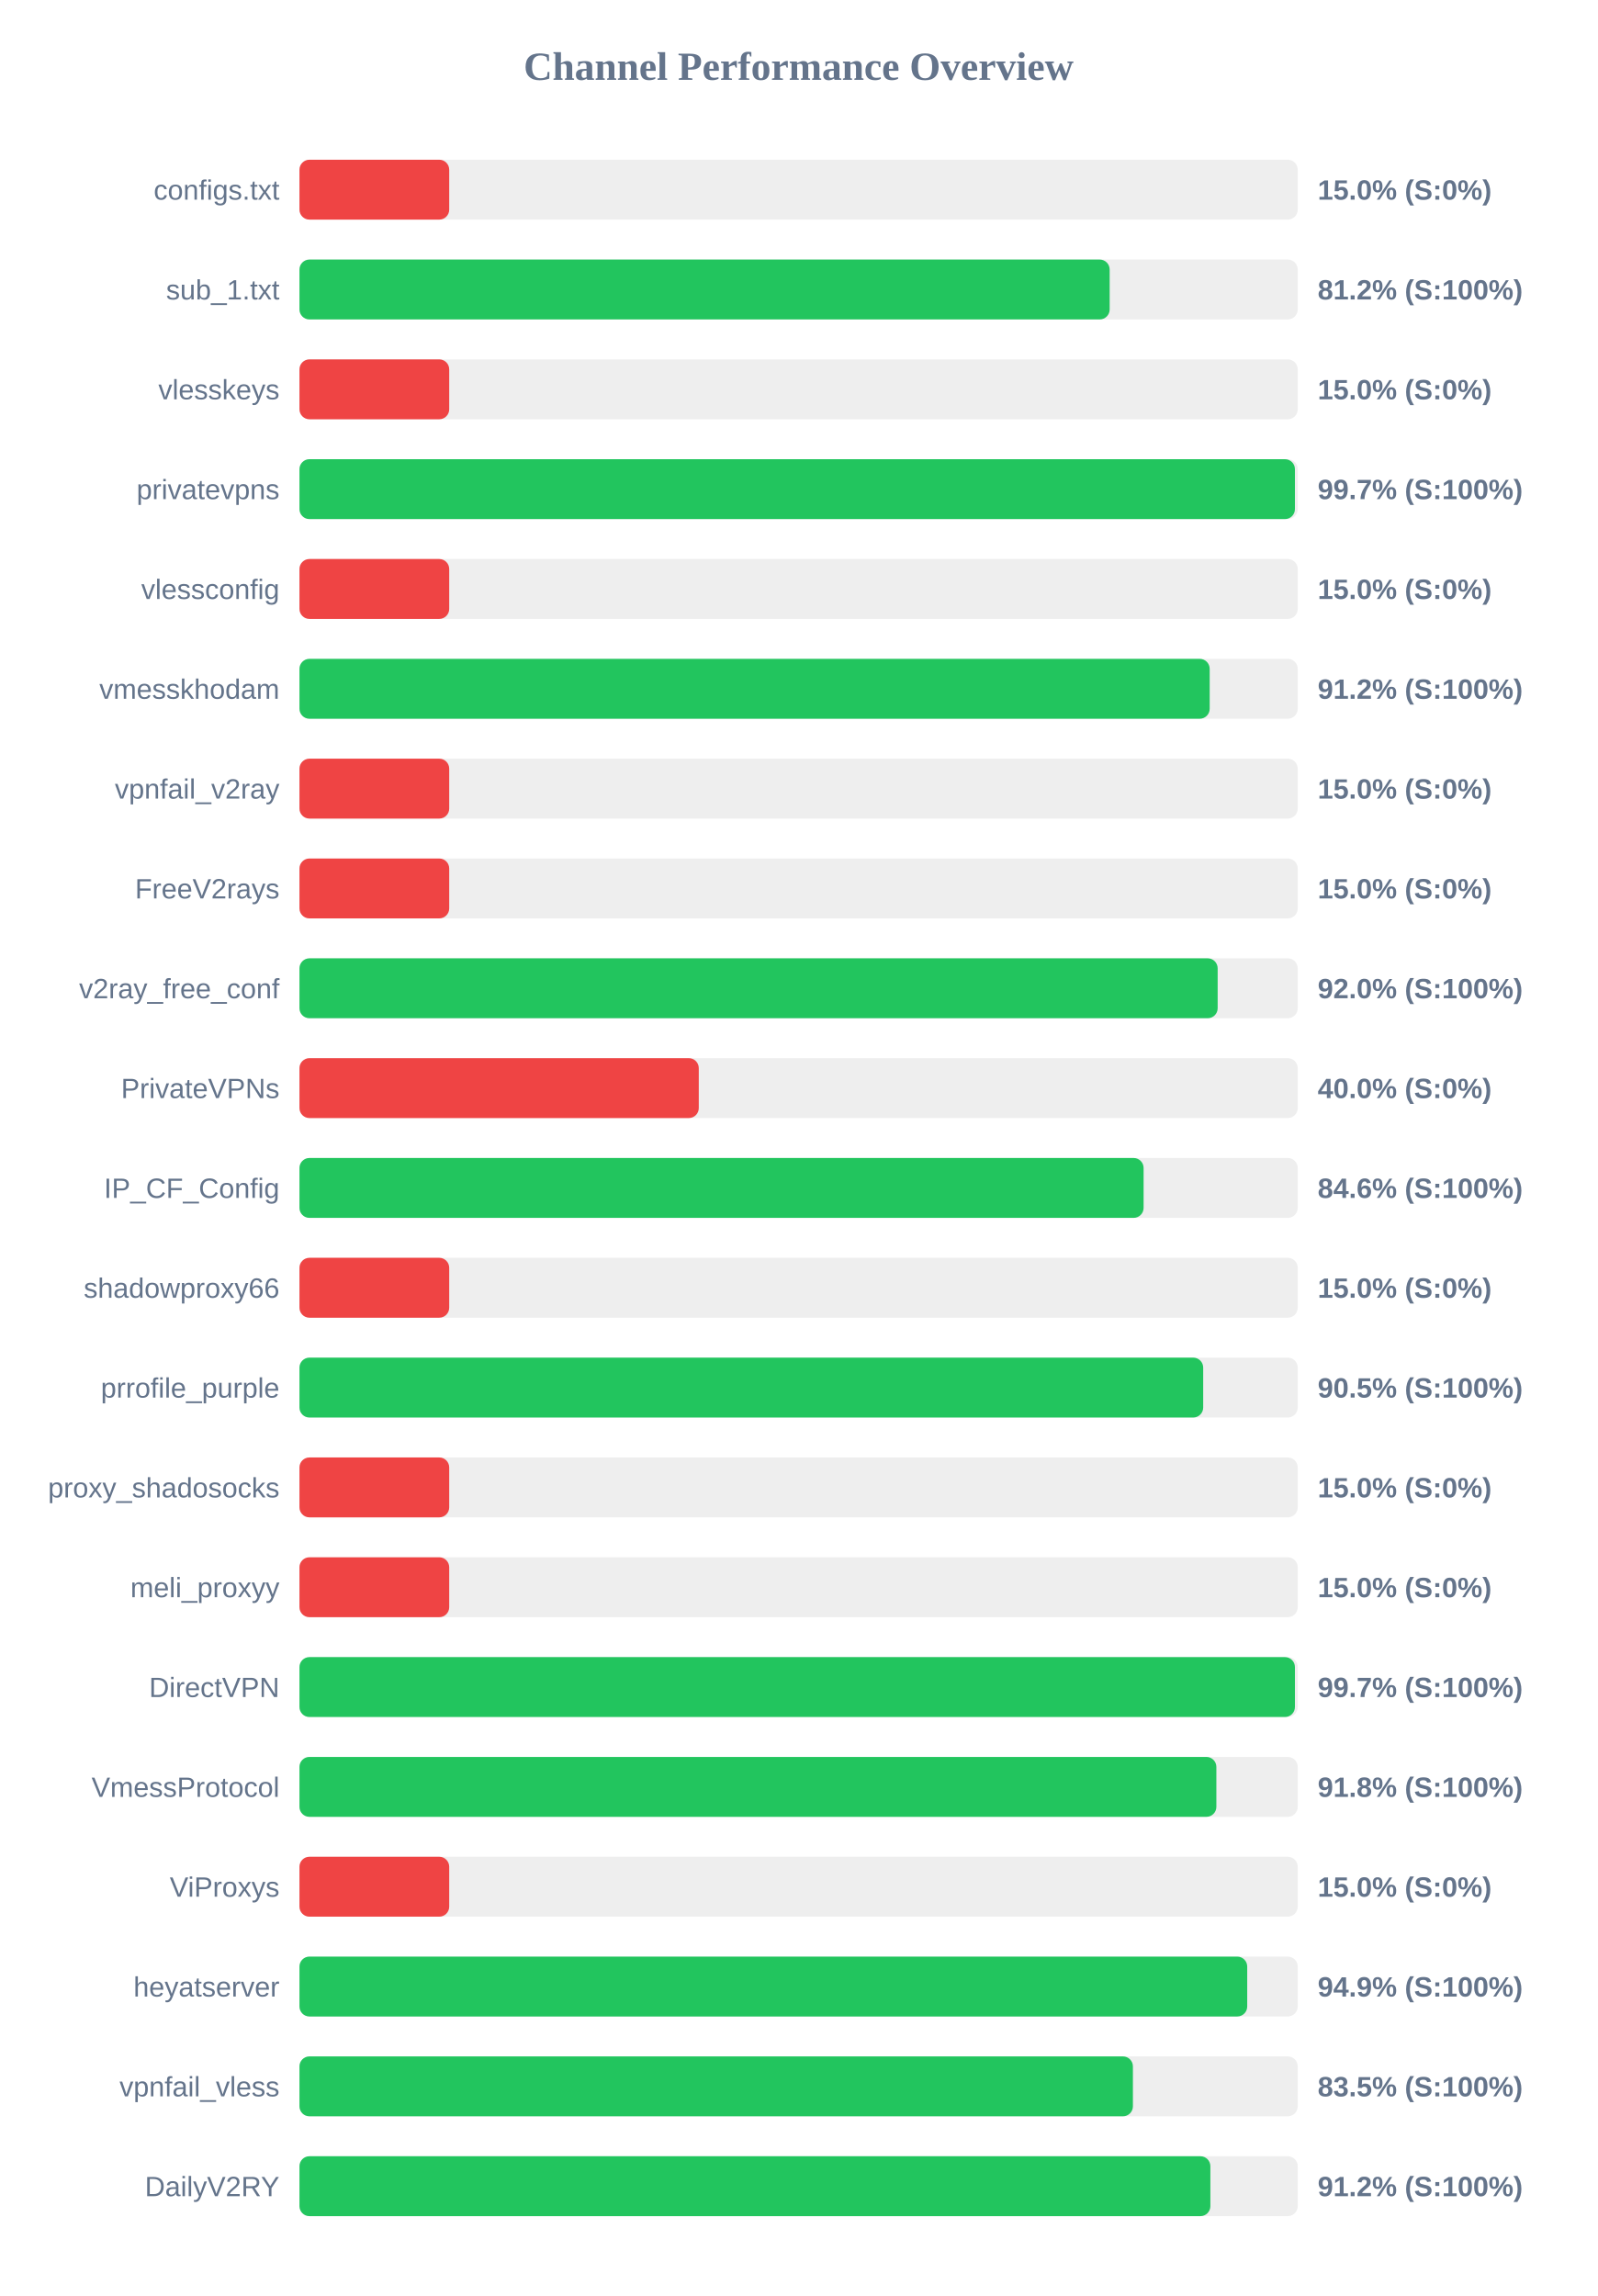
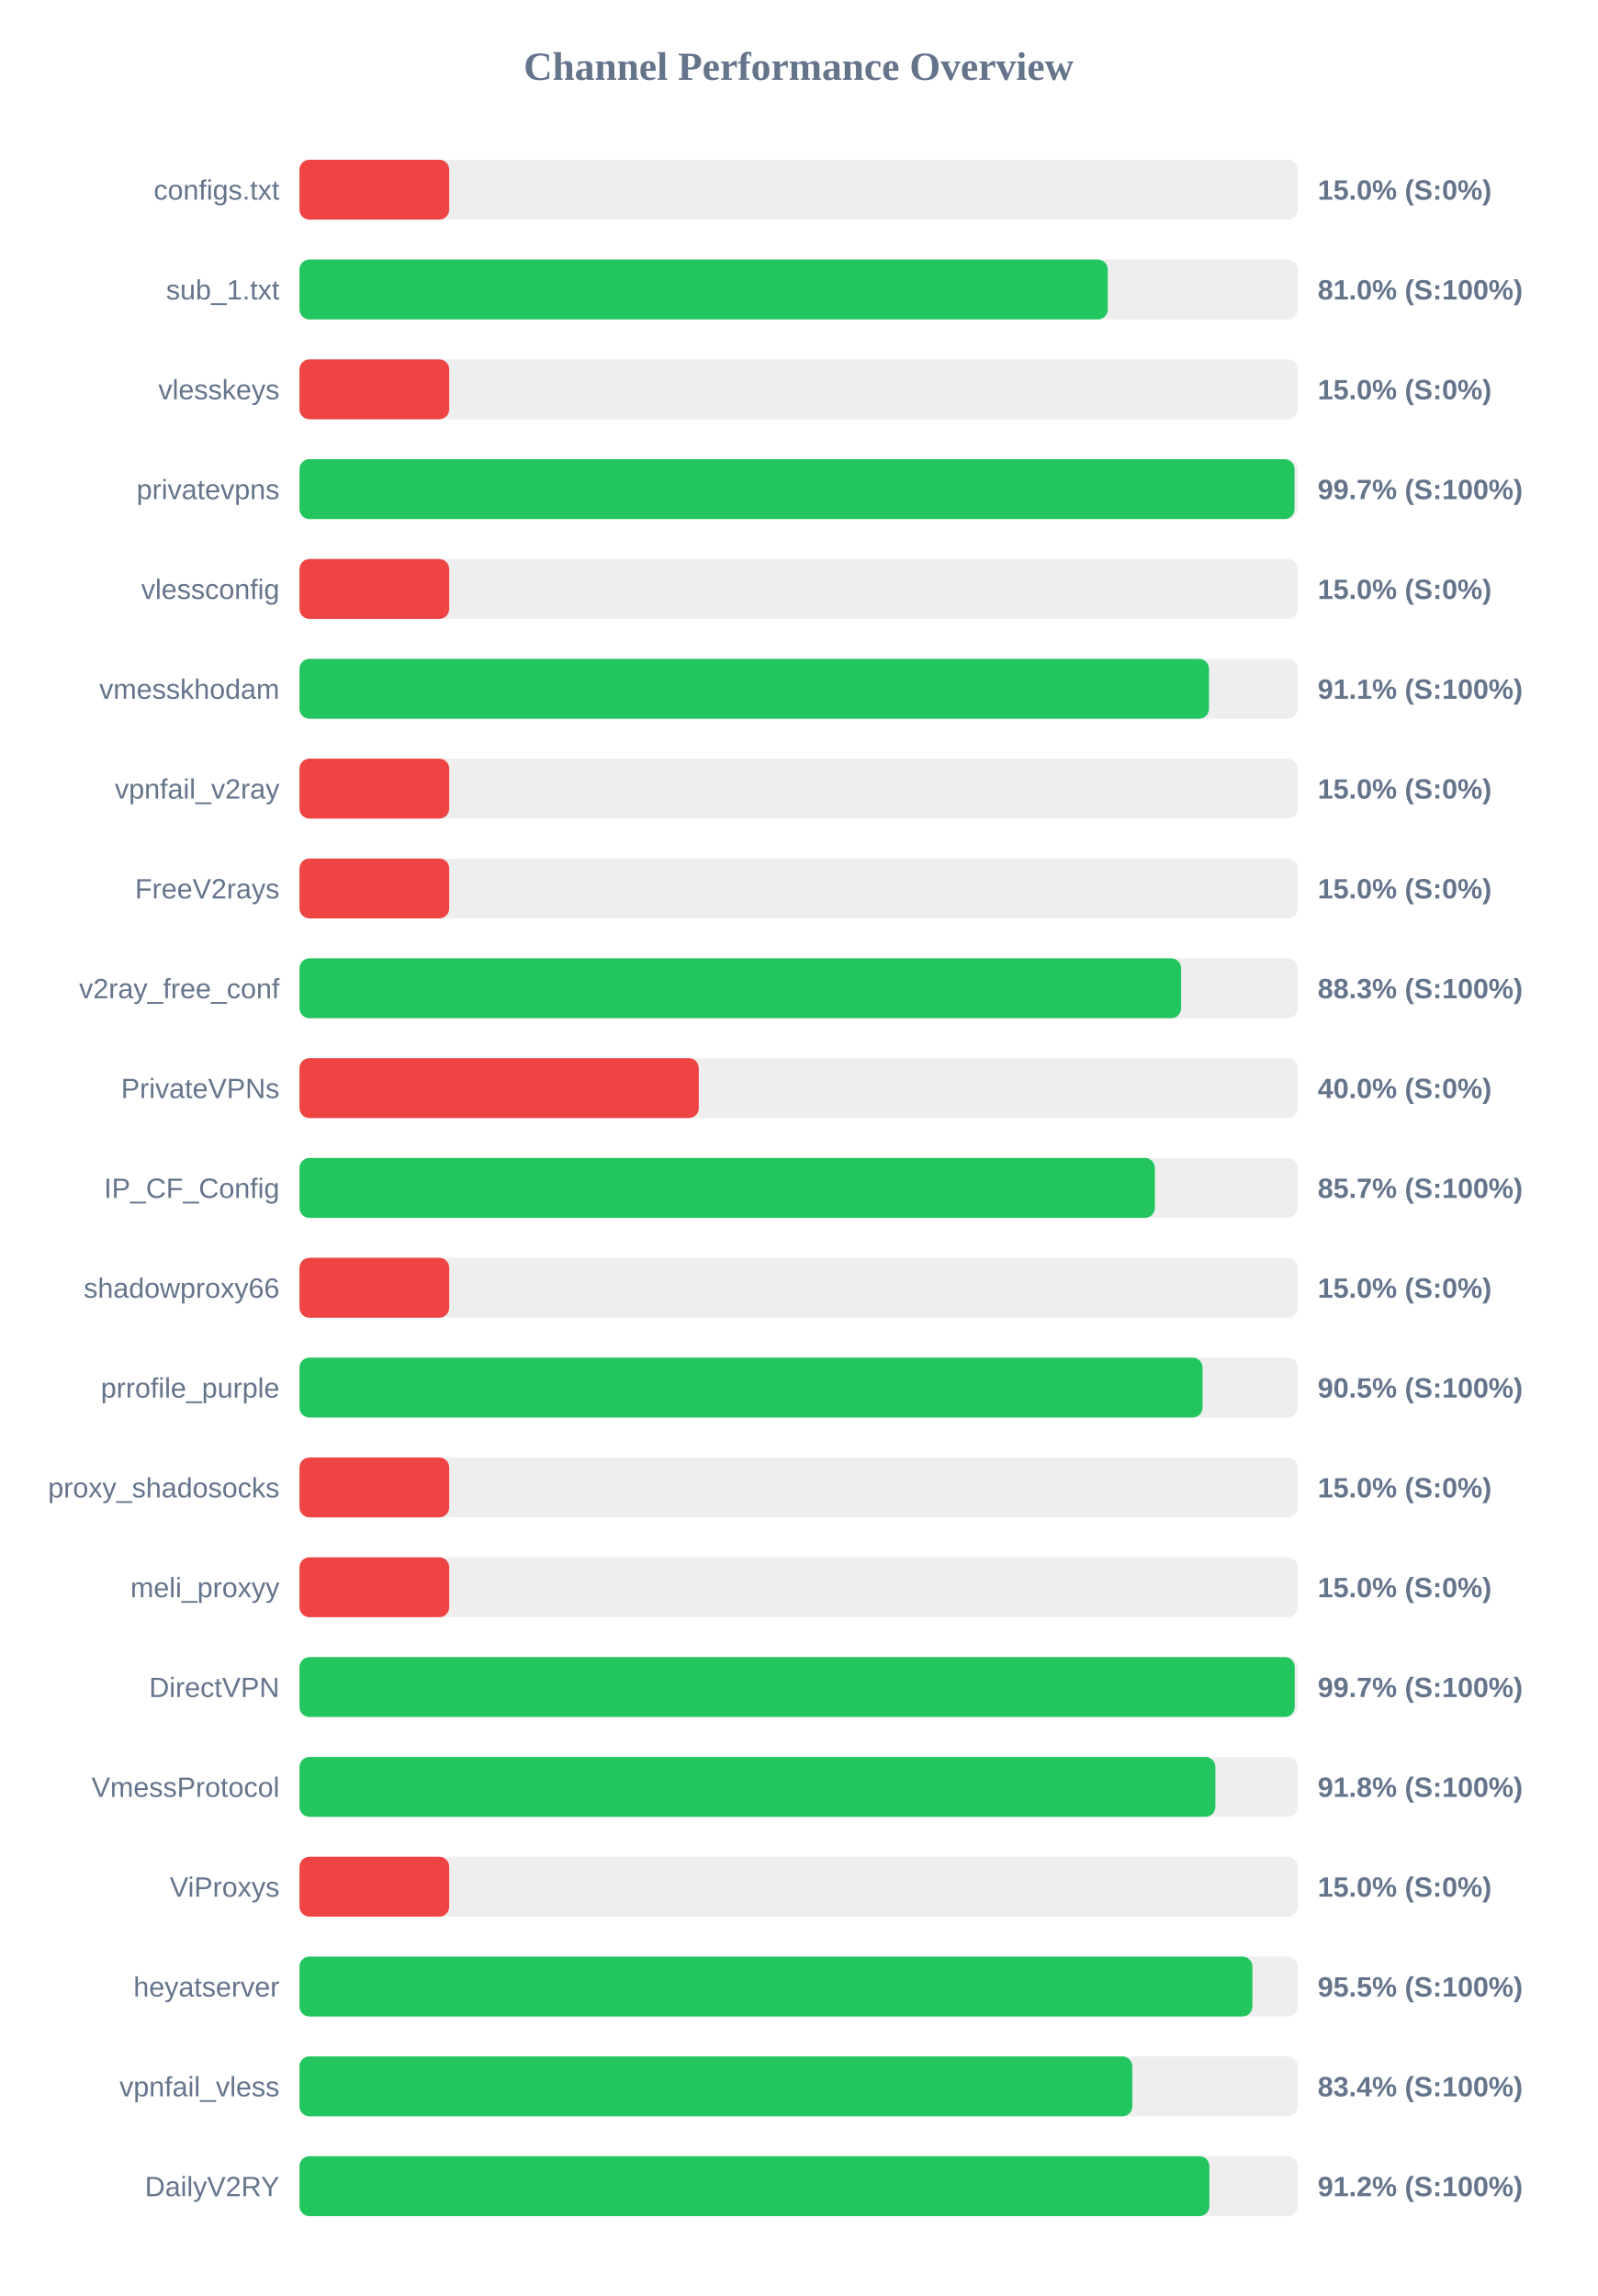
<svg xmlns="http://www.w3.org/2000/svg" width="800" height="1150" version="1.1">
  <style>
        .row { font: 14px Arial; fill: #64748b; }
        .score { font: bold 14px Arial; fill: #64748b; }
    </style>
  <text x="400" y="40" text-anchor="middle" font-size="20px" font-weight="bold" fill="#64748b">Channel Performance Overview</text>
  <rect x="150" y="80" width="500" height="30" fill="#eee" rx="5" />
  <rect x="150" y="80" width="75.0" height="30" fill="#ef4444" rx="5" />
  <text x="140" y="100" text-anchor="end" class="row">configs.txt</text>
  <text x="660" y="100" text-anchor="start" class="score">15.0% (S:0%)</text>
  <rect x="150" y="130" width="500" height="30" fill="#eee" rx="5" />
-   <rect x="150" y="130" width="405.8" height="30" fill="#22c55e" rx="5" />
+   <rect x="150" y="130" width="404.85" height="30" fill="#22c55e" rx="5" />
  <text x="140" y="150" text-anchor="end" class="row">sub_1.txt</text>
-   <text x="660" y="150" text-anchor="start" class="score">81.2% (S:100%)</text>
+   <text x="660" y="150" text-anchor="start" class="score">81.0% (S:100%)</text>
  <rect x="150" y="180" width="500" height="30" fill="#eee" rx="5" />
  <rect x="150" y="180" width="75.0" height="30" fill="#ef4444" rx="5" />
  <text x="140" y="200" text-anchor="end" class="row">vlesskeys</text>
  <text x="660" y="200" text-anchor="start" class="score">15.0% (S:0%)</text>
  <rect x="150" y="230" width="500" height="30" fill="#eee" rx="5" />
-   <rect x="150" y="230" width="498.6" height="30" fill="#22c55e" rx="5" />
+   <rect x="150" y="230" width="498.4" height="30" fill="#22c55e" rx="5" />
  <text x="140" y="250" text-anchor="end" class="row">privatevpns</text>
  <text x="660" y="250" text-anchor="start" class="score">99.7% (S:100%)</text>
  <rect x="150" y="280" width="500" height="30" fill="#eee" rx="5" />
  <rect x="150" y="280" width="75.0" height="30" fill="#ef4444" rx="5" />
  <text x="140" y="300" text-anchor="end" class="row">vlessconfig</text>
  <text x="660" y="300" text-anchor="start" class="score">15.0% (S:0%)</text>
  <rect x="150" y="330" width="500" height="30" fill="#eee" rx="5" />
-   <rect x="150" y="330" width="455.9" height="30" fill="#22c55e" rx="5" />
+   <rect x="150" y="330" width="455.55" height="30" fill="#22c55e" rx="5" />
  <text x="140" y="350" text-anchor="end" class="row">vmesskhodam</text>
-   <text x="660" y="350" text-anchor="start" class="score">91.2% (S:100%)</text>
+   <text x="660" y="350" text-anchor="start" class="score">91.1% (S:100%)</text>
  <rect x="150" y="380" width="500" height="30" fill="#eee" rx="5" />
  <rect x="150" y="380" width="75.0" height="30" fill="#ef4444" rx="5" />
  <text x="140" y="400" text-anchor="end" class="row">vpnfail_v2ray</text>
  <text x="660" y="400" text-anchor="start" class="score">15.0% (S:0%)</text>
  <rect x="150" y="430" width="500" height="30" fill="#eee" rx="5" />
  <rect x="150" y="430" width="75.0" height="30" fill="#ef4444" rx="5" />
  <text x="140" y="450" text-anchor="end" class="row">FreeV2rays</text>
  <text x="660" y="450" text-anchor="start" class="score">15.0% (S:0%)</text>
  <rect x="150" y="480" width="500" height="30" fill="#eee" rx="5" />
-   <rect x="150" y="480" width="459.9" height="30" fill="#22c55e" rx="5" />
+   <rect x="150" y="480" width="441.6" height="30" fill="#22c55e" rx="5" />
  <text x="140" y="500" text-anchor="end" class="row">v2ray_free_conf</text>
-   <text x="660" y="500" text-anchor="start" class="score">92.0% (S:100%)</text>
+   <text x="660" y="500" text-anchor="start" class="score">88.3% (S:100%)</text>
  <rect x="150" y="530" width="500" height="30" fill="#eee" rx="5" />
  <rect x="150" y="530" width="200.0" height="30" fill="#ef4444" rx="5" />
  <text x="140" y="550" text-anchor="end" class="row">PrivateVPNs</text>
  <text x="660" y="550" text-anchor="start" class="score">40.0% (S:0%)</text>
  <rect x="150" y="580" width="500" height="30" fill="#eee" rx="5" />
-   <rect x="150" y="580" width="422.8" height="30" fill="#22c55e" rx="5" />
+   <rect x="150" y="580" width="428.45" height="30" fill="#22c55e" rx="5" />
  <text x="140" y="600" text-anchor="end" class="row">IP_CF_Config</text>
-   <text x="660" y="600" text-anchor="start" class="score">84.6% (S:100%)</text>
+   <text x="660" y="600" text-anchor="start" class="score">85.7% (S:100%)</text>
  <rect x="150" y="630" width="500" height="30" fill="#eee" rx="5" />
  <rect x="150" y="630" width="75.0" height="30" fill="#ef4444" rx="5" />
  <text x="140" y="650" text-anchor="end" class="row">shadowproxy66</text>
  <text x="660" y="650" text-anchor="start" class="score">15.0% (S:0%)</text>
  <rect x="150" y="680" width="500" height="30" fill="#eee" rx="5" />
-   <rect x="150" y="680" width="452.65" height="30" fill="#22c55e" rx="5" />
+   <rect x="150" y="680" width="452.35" height="30" fill="#22c55e" rx="5" />
  <text x="140" y="700" text-anchor="end" class="row">prrofile_purple</text>
  <text x="660" y="700" text-anchor="start" class="score">90.5% (S:100%)</text>
  <rect x="150" y="730" width="500" height="30" fill="#eee" rx="5" />
  <rect x="150" y="730" width="75.0" height="30" fill="#ef4444" rx="5" />
  <text x="140" y="750" text-anchor="end" class="row">proxy_shadosocks</text>
  <text x="660" y="750" text-anchor="start" class="score">15.0% (S:0%)</text>
  <rect x="150" y="780" width="500" height="30" fill="#eee" rx="5" />
  <rect x="150" y="780" width="75.0" height="30" fill="#ef4444" rx="5" />
  <text x="140" y="800" text-anchor="end" class="row">meli_proxyy</text>
  <text x="660" y="800" text-anchor="start" class="score">15.0% (S:0%)</text>
  <rect x="150" y="830" width="500" height="30" fill="#eee" rx="5" />
-   <rect x="150" y="830" width="498.6" height="30" fill="#22c55e" rx="5" />
+   <rect x="150" y="830" width="498.5" height="30" fill="#22c55e" rx="5" />
  <text x="140" y="850" text-anchor="end" class="row">DirectVPN</text>
  <text x="660" y="850" text-anchor="start" class="score">99.7% (S:100%)</text>
  <rect x="150" y="880" width="500" height="30" fill="#eee" rx="5" />
-   <rect x="150" y="880" width="459.25" height="30" fill="#22c55e" rx="5" />
+   <rect x="150" y="880" width="458.75" height="30" fill="#22c55e" rx="5" />
  <text x="140" y="900" text-anchor="end" class="row">VmessProtocol</text>
  <text x="660" y="900" text-anchor="start" class="score">91.8% (S:100%)</text>
  <rect x="150" y="930" width="500" height="30" fill="#eee" rx="5" />
  <rect x="150" y="930" width="75.0" height="30" fill="#ef4444" rx="5" />
  <text x="140" y="950" text-anchor="end" class="row">ViProxys</text>
  <text x="660" y="950" text-anchor="start" class="score">15.0% (S:0%)</text>
  <rect x="150" y="980" width="500" height="30" fill="#eee" rx="5" />
-   <rect x="150" y="980" width="474.7" height="30" fill="#22c55e" rx="5" />
+   <rect x="150" y="980" width="477.3" height="30" fill="#22c55e" rx="5" />
  <text x="140" y="1000" text-anchor="end" class="row">heyatserver</text>
-   <text x="660" y="1000" text-anchor="start" class="score">94.9% (S:100%)</text>
+   <text x="660" y="1000" text-anchor="start" class="score">95.5% (S:100%)</text>
  <rect x="150" y="1030" width="500" height="30" fill="#eee" rx="5" />
-   <rect x="150" y="1030" width="417.45" height="30" fill="#22c55e" rx="5" />
+   <rect x="150" y="1030" width="417.15" height="30" fill="#22c55e" rx="5" />
  <text x="140" y="1050" text-anchor="end" class="row">vpnfail_vless</text>
-   <text x="660" y="1050" text-anchor="start" class="score">83.5% (S:100%)</text>
+   <text x="660" y="1050" text-anchor="start" class="score">83.4% (S:100%)</text>
  <rect x="150" y="1080" width="500" height="30" fill="#eee" rx="5" />
-   <rect x="150" y="1080" width="456.25" height="30" fill="#22c55e" rx="5" />
+   <rect x="150" y="1080" width="455.75" height="30" fill="#22c55e" rx="5" />
  <text x="140" y="1100" text-anchor="end" class="row">DailyV2RY</text>
  <text x="660" y="1100" text-anchor="start" class="score">91.2% (S:100%)</text>
</svg>
